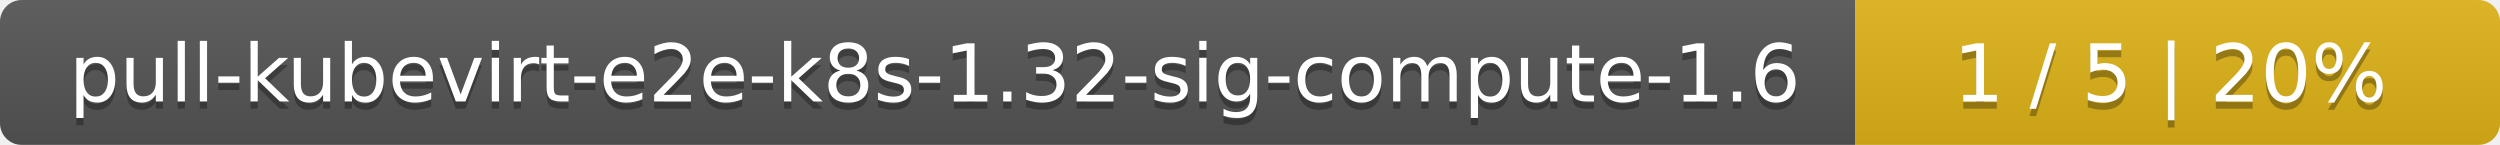
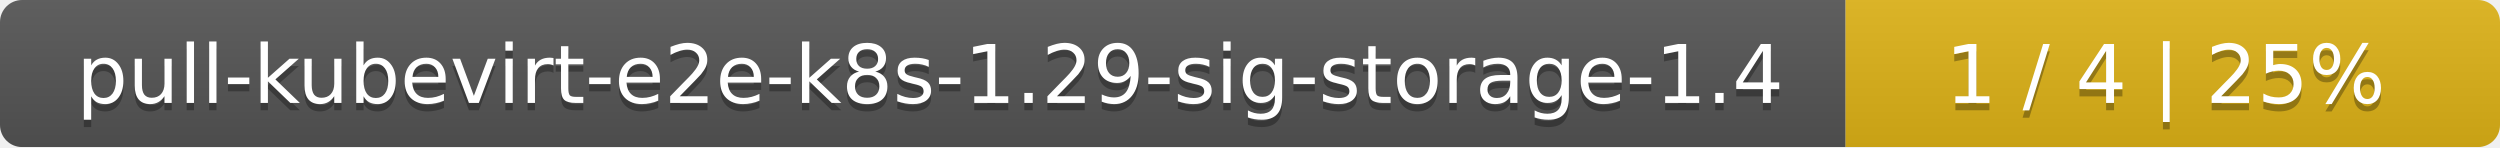
- <svg xmlns="http://www.w3.org/2000/svg" width="345" height="20">
+ <svg xmlns="http://www.w3.org/2000/svg" width="340" height="20">
  <linearGradient id="smooth" x2="0" y2="100%">
    <stop offset="0" stop-color="#bbb" stop-opacity=".1" />
    <stop offset="1" stop-opacity=".1" />
  </linearGradient>
  <mask id="round">
-     <rect width="345" height="20" rx="3" fill="#fff" />
+     <rect width="340" height="20" rx="3" fill="#fff" />
  </mask>
  <g mask="url(#round)">
-     <rect width="256" height="20" fill="#555" />
-     <rect x="256" width="89" height="20" fill="#dfb317" />
-     <rect width="345" height="20" fill="url(#smooth)" />
+     <rect width="251" height="20" fill="#555" />
+     <rect x="251" width="89" height="20" fill="#dfb317" />
+     <rect width="340" height="20" fill="url(#smooth)" />
  </g>
  <g fill="#fff" text-anchor="middle" font-family="DejaVu Sans,Verdana,Geneva,sans-serif" font-size="11">
-     <text x="129" y="15" fill="#010101" fill-opacity=".3">pull-kubevirt-e2e-k8s-1.32-sig-compute-1.6</text>
-     <text x="129" y="14">pull-kubevirt-e2e-k8s-1.32-sig-compute-1.6</text>
-     <text x="299.5" y="15" fill="#010101" fill-opacity=".3">1 / 5    |    20%</text>
-     <text x="299.5" y="14">1 / 5    |    20%</text>
+     <text x="126.5" y="15" fill="#010101" fill-opacity=".3">pull-kubevirt-e2e-k8s-1.29-sig-storage-1.4</text>
+     <text x="126.5" y="14">pull-kubevirt-e2e-k8s-1.29-sig-storage-1.4</text>
+     <text x="294.5" y="15" fill="#010101" fill-opacity=".3">1 / 4    |    25%</text>
+     <text x="294.5" y="14">1 / 4    |    25%</text>
  </g>
</svg>
